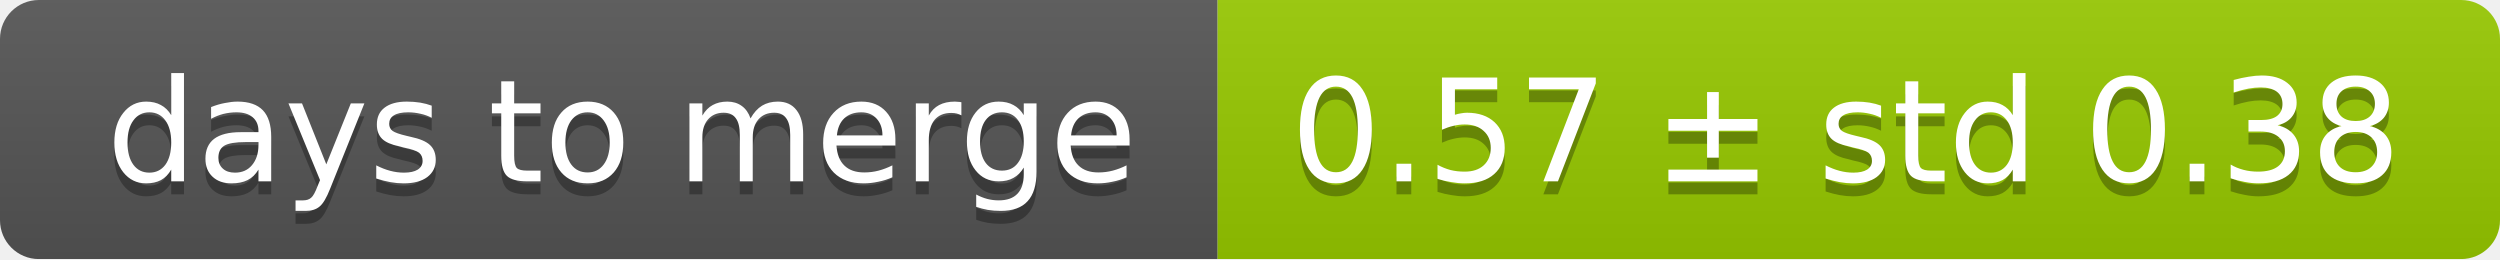
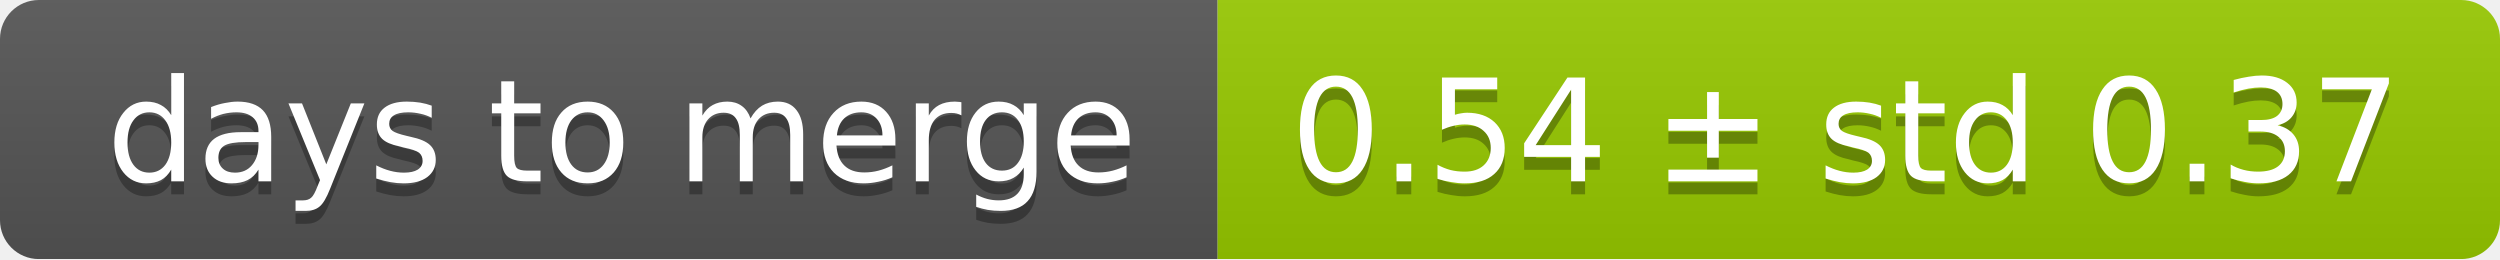
<svg xmlns="http://www.w3.org/2000/svg" width="193" height="20">
  <linearGradient id="smooth" x2="0" y2="100%">
    <stop offset="0" stop-color="#bbb" stop-opacity=".1" />
    <stop offset="1" stop-opacity=".1" />
  </linearGradient>
  <mask id="round">
    <rect width="193" height="20" rx="3" fill="#fff" />
  </mask>
  <g mask="url(#round)">
    <rect width="94" height="20" fill="#555" />
    <rect x="94" width="99" height="20" fill="#97ca00" />
    <rect width="193" height="20" fill="url(#smooth)" />
  </g>
  <g fill="#fff" text-anchor="middle" font-family="DejaVu Sans,Verdana,Geneva,sans-serif" font-size="11">
    <text x="48" y="15" fill="#010101" fill-opacity=".3">days to merge</text>
    <text x="48" y="14">days to merge</text>
-     <text x="142.5" y="15" fill="#010101" fill-opacity=".3">0.57 ± std 0.38</text>
-     <text x="142.5" y="14">0.57 ± std 0.38</text>
+     <text x="142.5" y="15" fill="#010101" fill-opacity=".3">0.54 ± std 0.37</text>
+     <text x="142.5" y="14">0.54 ± std 0.37</text>
  </g>
</svg>
